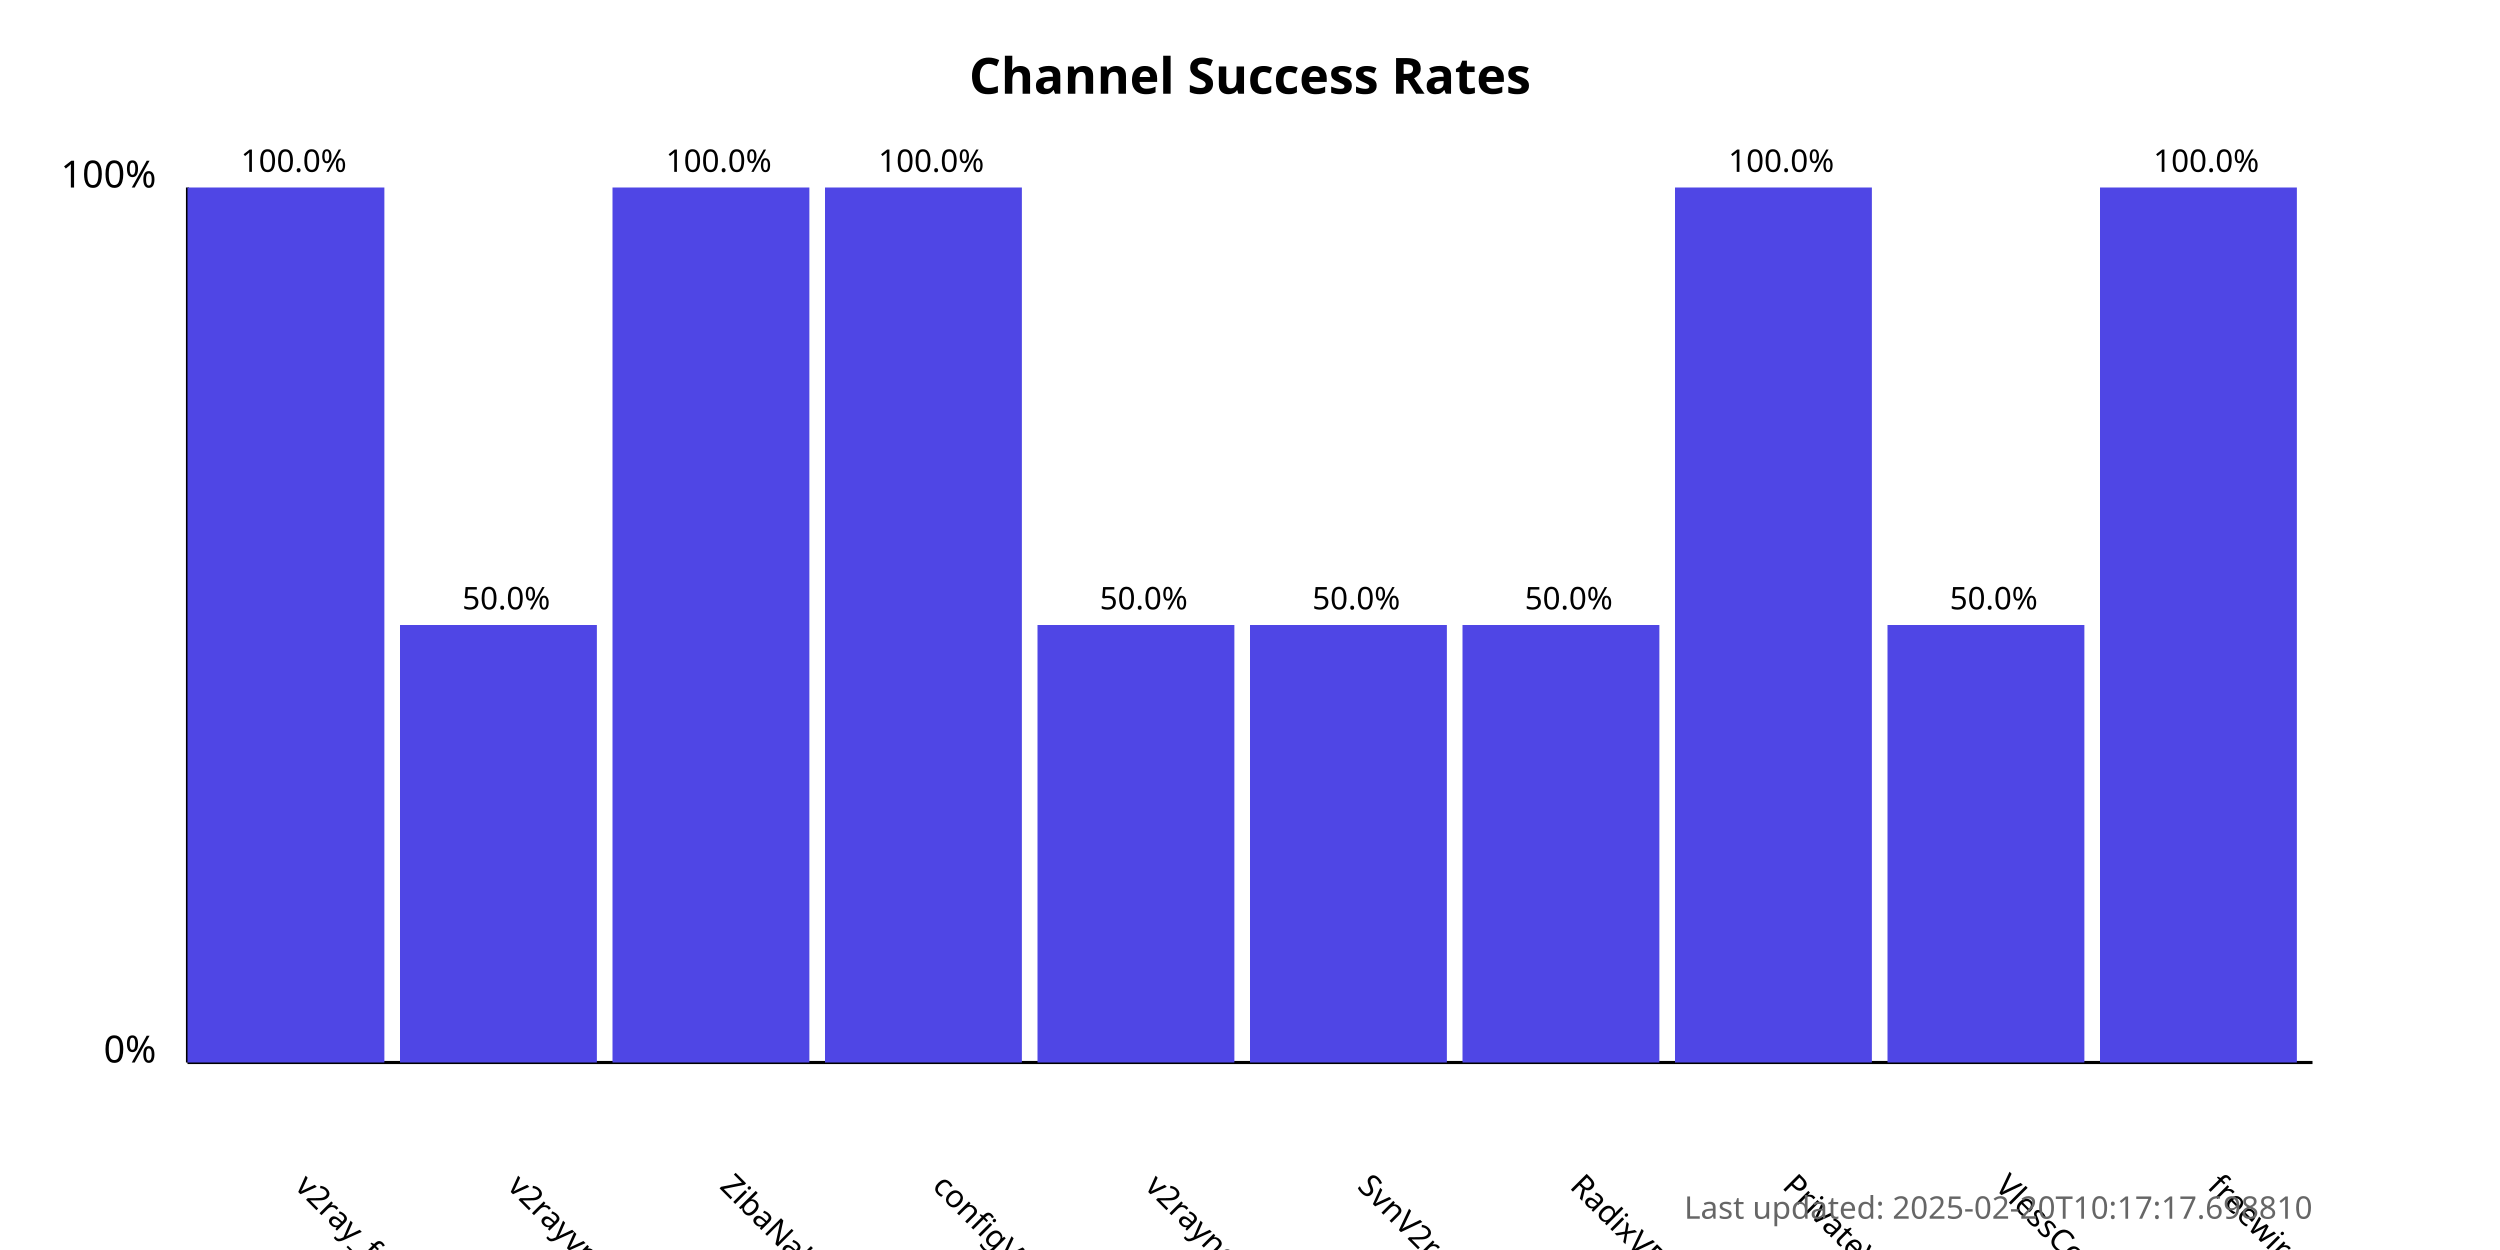
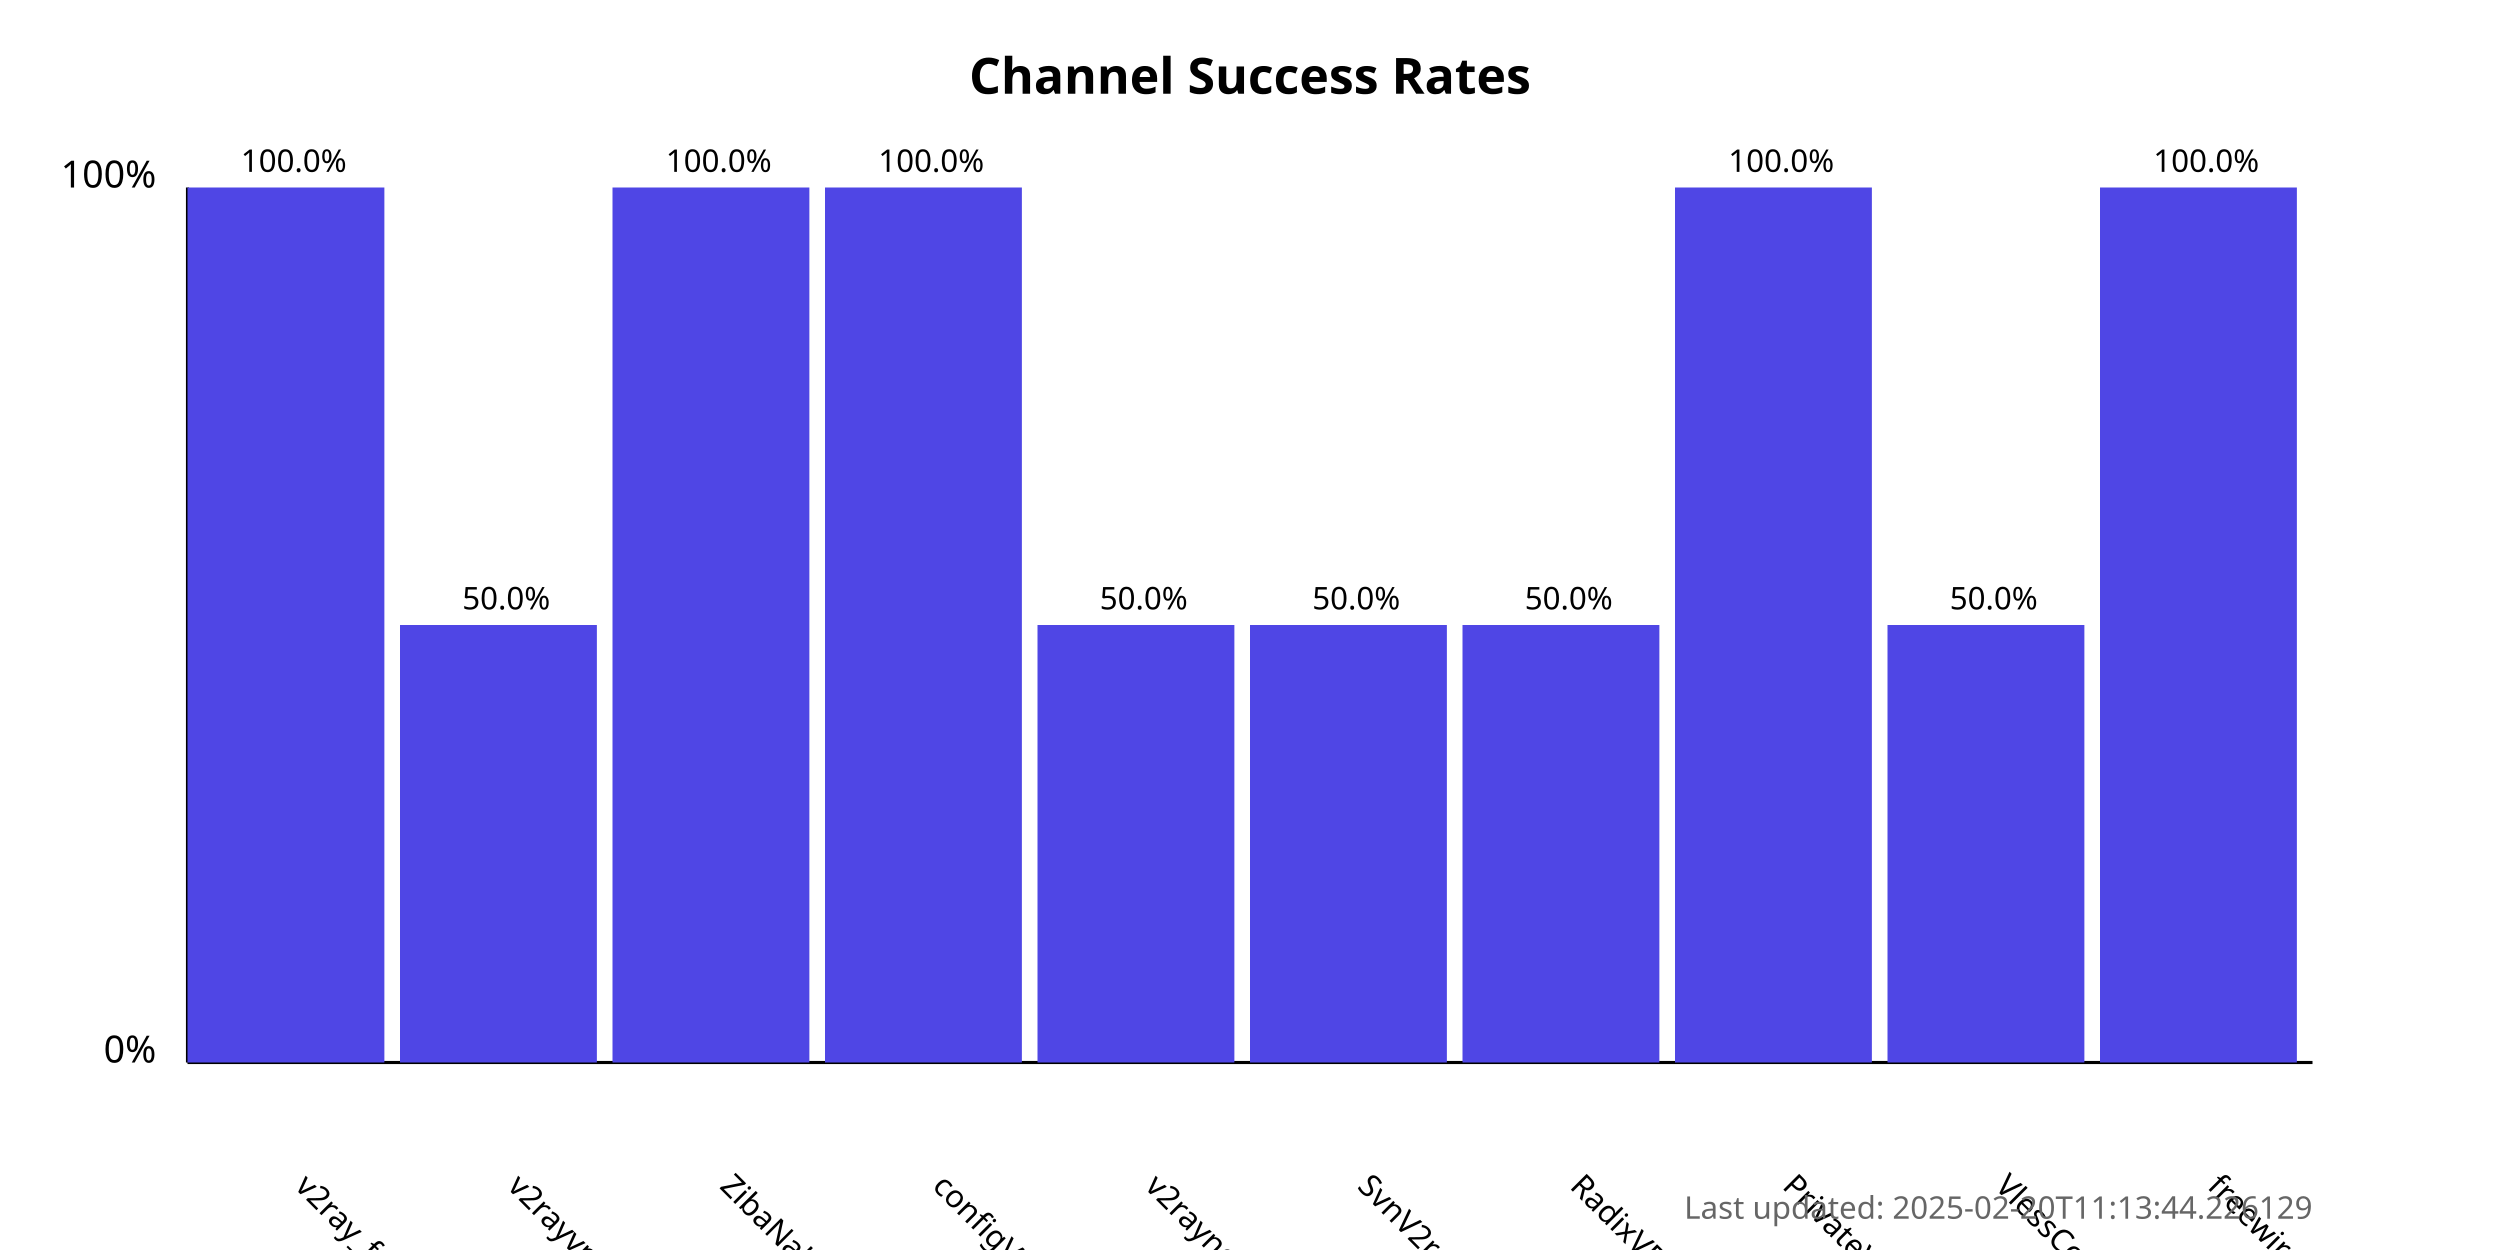
<svg xmlns="http://www.w3.org/2000/svg" width="800" height="400">
  <style>
            .chart-title { font: bold 16px sans-serif; }
            .axis-label { font: 12px sans-serif; }
            .tick-label { font: 10px sans-serif; }
            .bar { fill: #4f46e5; }
            .bar:hover { fill: #6366f1; }
            .timestamp { font: 10px sans-serif; fill: #666; }
        </style>
  <text x="400.0" y="30" text-anchor="middle" class="chart-title">
            Channel Success Rates
        </text>
  <line x1="60" y1="340" x2="60" y2="60" stroke="black" stroke-width="1" />
  <line x1="60" y1="340" x2="740" y2="340" stroke="black" stroke-width="1" />
  <text x="50" y="340" text-anchor="end" class="axis-label">0%</text>
  <text x="50" y="60" text-anchor="end" class="axis-label">100%</text>
  <g>
    <rect x="60" y="60.0" width="63.0" height="280.0" class="bar" />
    <text x="94.0" y="380" transform="rotate(45, 94.0, 380)" text-anchor="start" class="tick-label">
                v2ray_free_conf
            </text>
    <text x="94.0" y="55.0" text-anchor="middle" class="tick-label">
                100.0%
            </text>
  </g>
  <g>
    <rect x="128.0" y="200.0" width="63.0" height="140.0" class="bar" />
    <text x="162.0" y="380" transform="rotate(45, 162.0, 380)" text-anchor="start" class="tick-label">
                v2rayvpno
            </text>
    <text x="162.0" y="195.0" text-anchor="middle" class="tick-label">
                50.0%
            </text>
  </g>
  <g>
    <rect x="196.0" y="60.0" width="63.0" height="280.0" class="bar" />
    <text x="230.0" y="380" transform="rotate(45, 230.0, 380)" text-anchor="start" class="tick-label">
                ZibaNabz
            </text>
    <text x="230.0" y="55.0" text-anchor="middle" class="tick-label">
                100.0%
            </text>
  </g>
  <g>
    <rect x="264.0" y="60.0" width="63.0" height="280.0" class="bar" />
    <text x="298.0" y="380" transform="rotate(45, 298.0, 380)" text-anchor="start" class="tick-label">
                configV2rayForFree
            </text>
    <text x="298.0" y="55.0" text-anchor="middle" class="tick-label">
                100.0%
            </text>
  </g>
  <g>
    <rect x="332.0" y="200.0" width="63.0" height="140.0" class="bar" />
    <text x="366.0" y="380" transform="rotate(45, 366.0, 380)" text-anchor="start" class="tick-label">
                v2rayngvpn
            </text>
    <text x="366.0" y="195.0" text-anchor="middle" class="tick-label">
                50.0%
            </text>
  </g>
  <g>
    <rect x="400.0" y="200.0" width="63.0" height="140.0" class="bar" />
    <text x="434.0" y="380" transform="rotate(45, 434.0, 380)" text-anchor="start" class="tick-label">
                SvnV2ray
            </text>
    <text x="434.0" y="195.0" text-anchor="middle" class="tick-label">
                50.0%
            </text>
  </g>
  <g>
    <rect x="468.0" y="200.0" width="63.0" height="140.0" class="bar" />
    <text x="502.0" y="380" transform="rotate(45, 502.0, 380)" text-anchor="start" class="tick-label">
                RadixVPN
            </text>
    <text x="502.0" y="195.0" text-anchor="middle" class="tick-label">
                50.0%
            </text>
  </g>
  <g>
    <rect x="536.0" y="60.0" width="63.0" height="280.0" class="bar" />
    <text x="570.0" y="380" transform="rotate(45, 570.0, 380)" text-anchor="start" class="tick-label">
                PrivateVPNs
            </text>
    <text x="570.0" y="55.0" text-anchor="middle" class="tick-label">
                100.0%
            </text>
  </g>
  <g>
    <rect x="604.0" y="200.0" width="63.0" height="140.0" class="bar" />
    <text x="638.0" y="380" transform="rotate(45, 638.0, 380)" text-anchor="start" class="tick-label">
                VlessConfig
            </text>
    <text x="638.0" y="195.0" text-anchor="middle" class="tick-label">
                50.0%
            </text>
  </g>
  <g>
    <rect x="672.0" y="60.0" width="63.0" height="280.0" class="bar" />
    <text x="706.0" y="380" transform="rotate(45, 706.0, 380)" text-anchor="start" class="tick-label">
                freewireguard
            </text>
    <text x="706.0" y="55.0" text-anchor="middle" class="tick-label">
                100.0%
            </text>
  </g>
  <text x="740" y="390" text-anchor="end" class="timestamp">
-             Last updated: 2025-02-20T10:17:17.698810
+             Last updated: 2025-02-20T11:13:44.226129
        </text>
</svg>
